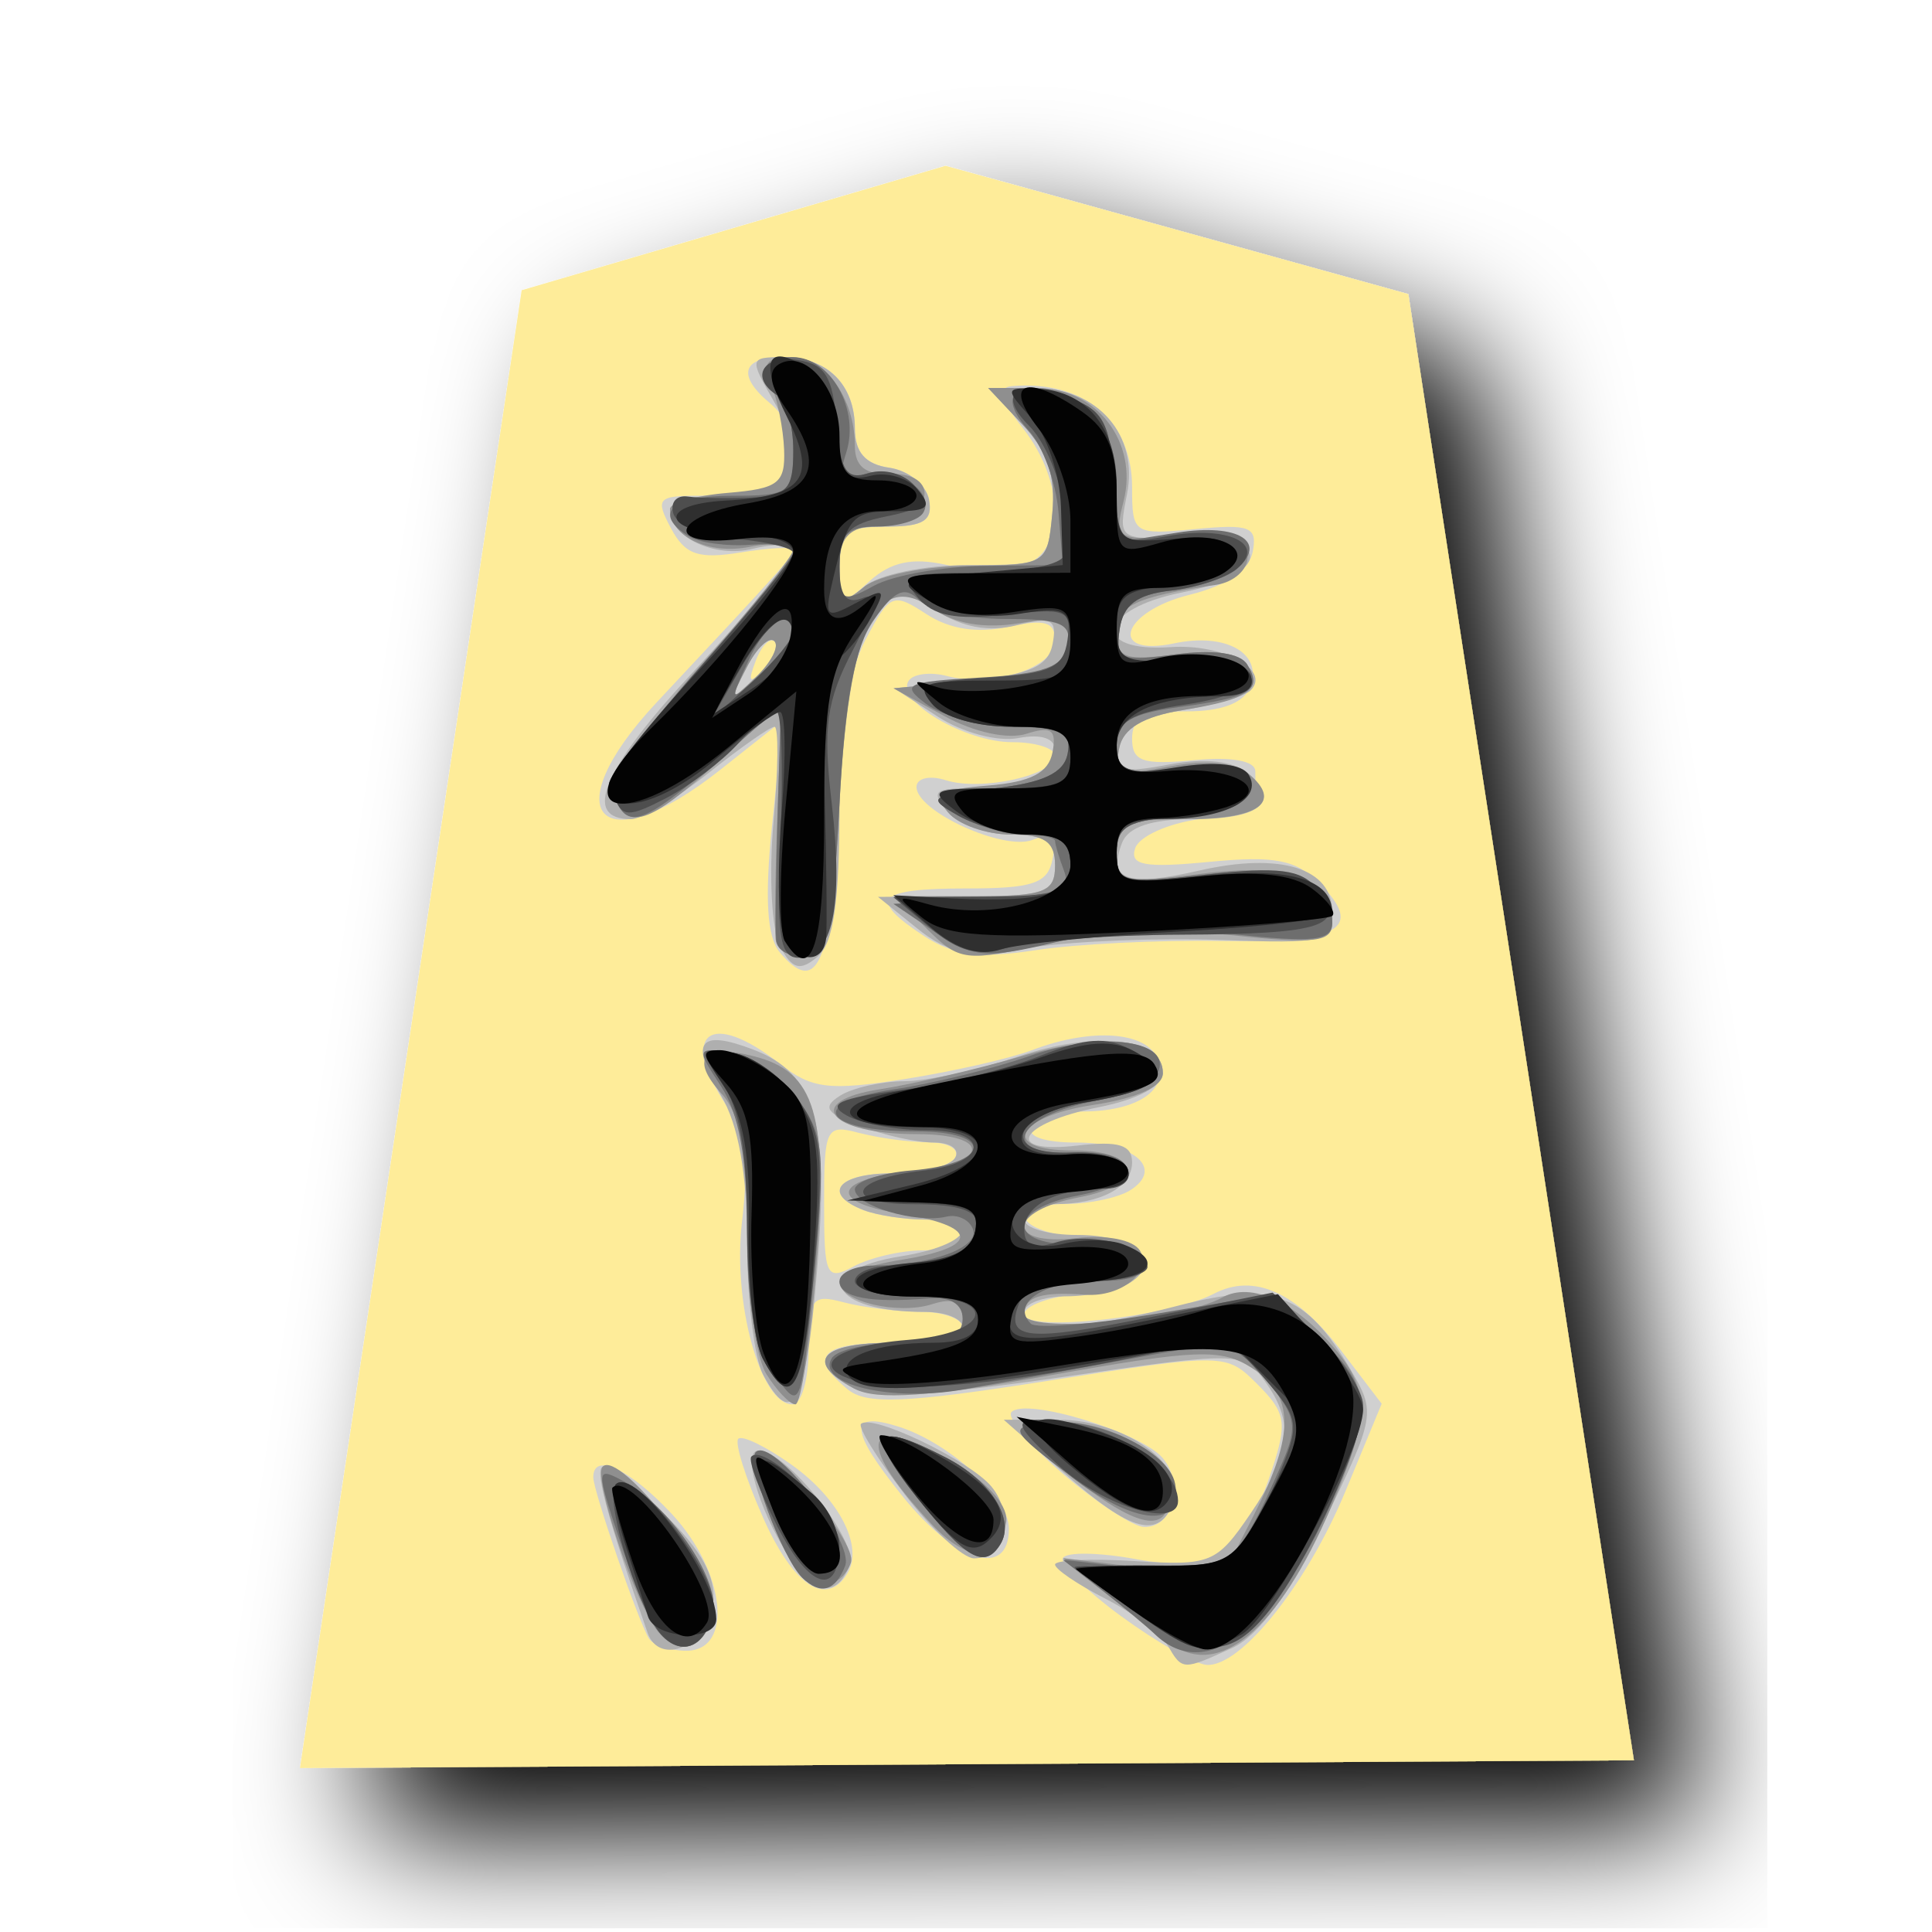
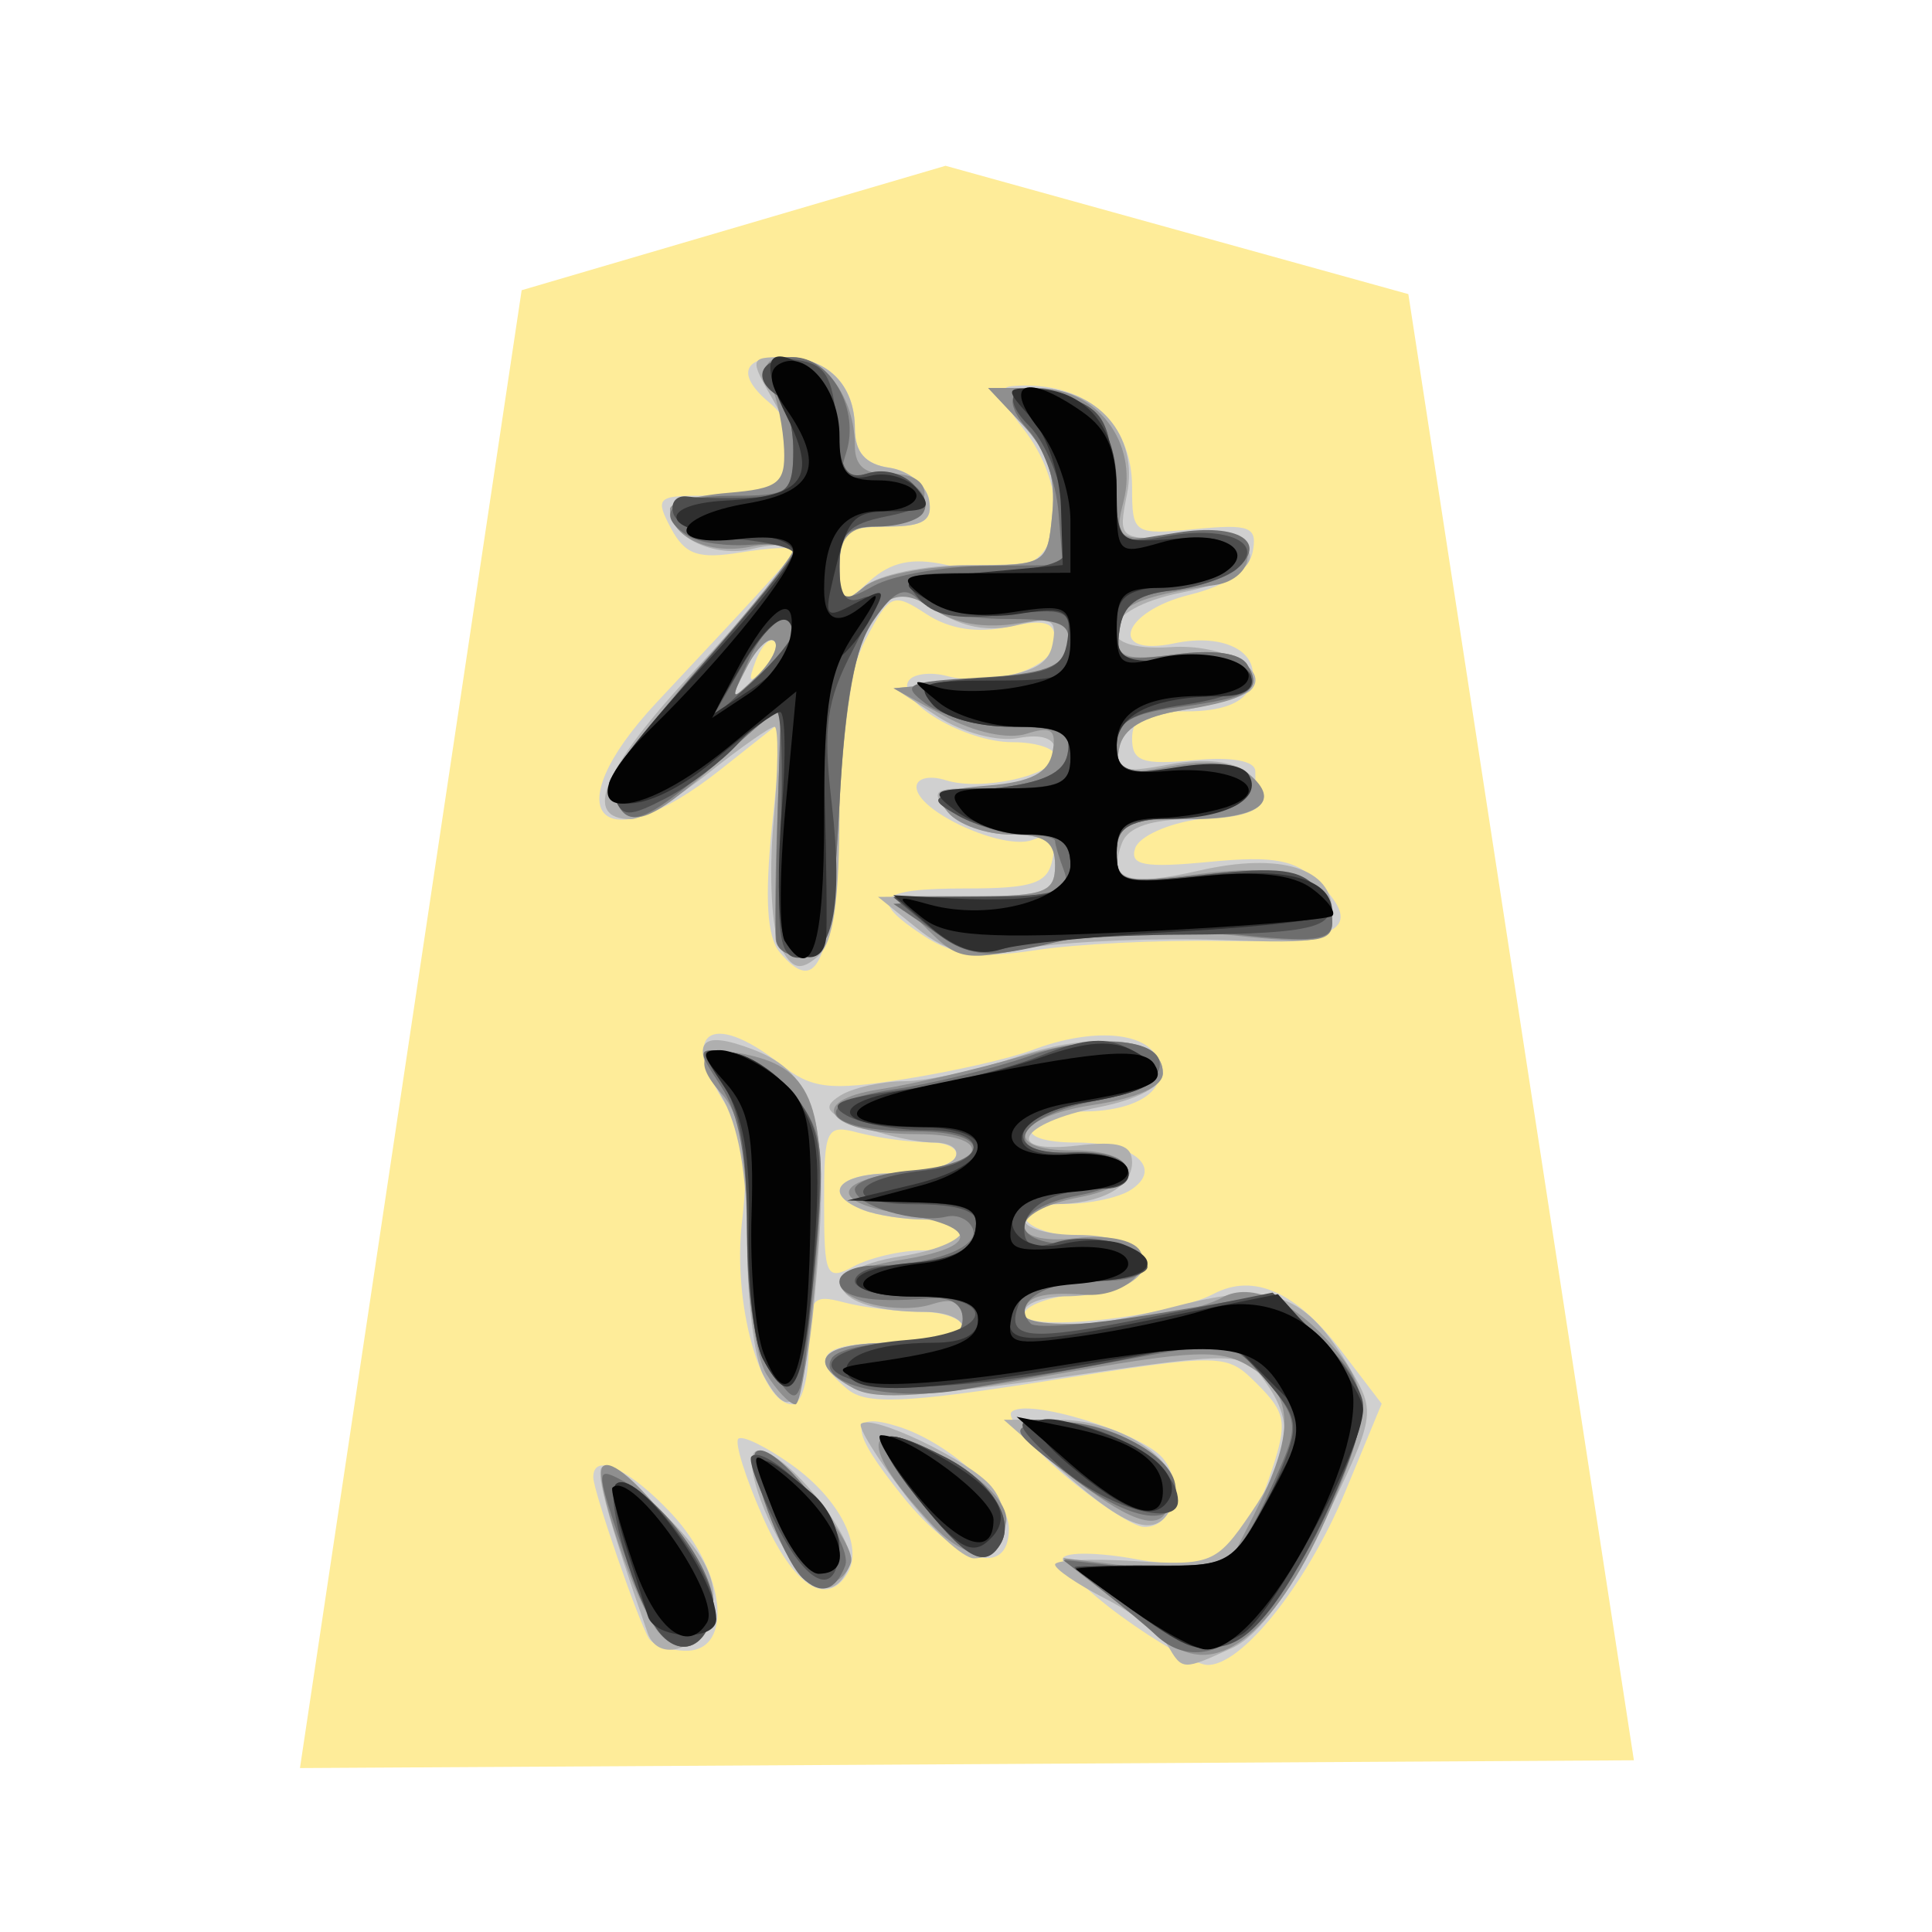
<svg xmlns="http://www.w3.org/2000/svg" viewBox="0 0 177 177">
-   <filter id="a">
-     <feGaussianBlur stdDeviation="2" result="blur" in="SourceAlpha" />
-     <feOffset dy="2" dx="2" result="offsetBlur" />
-     <feBlend in2="offsetBlur" in="SourceGraphic" />
-   </filter>
-   <path filter="url(#a)" fill="#feec99" d="M7.635 4.498.906 49.354l40.488-.236-6.846-44.502L20.501.721z" transform="translate(24.746 13.012) scale(3.01838)" />
+   <path fill="#feec99" d="M7.635 4.498.906 49.354l40.488-.236-6.846-44.502L20.501.721z" transform="translate(24.746 13.012) scale(3.01838)" />
  <path fill="#d0d0d0" d="M102.714 148.072c-3.266-2.393-5.66-4.799-5.322-5.348.341-.55 3.333-.498 6.647.112 7.117 1.313 9.973-.553 12.48-8.15 1.435-4.347 1.284-5.261-1.282-7.83-2.904-2.903-2.949-2.903-19.182-.359-13.16 2.065-16.682 2.213-18.412.773-3.634-3.016-2.412-4.256 4.205-4.256 3.492 0 6.347-.634 6.347-1.41s-1.744-1.418-3.878-1.427c-2.134-.013-5.31-.405-7.054-.873-2.865-.766-3.176-.35-3.176 4.256 0 2.804-.664 5.101-1.482 5.101-2.93 0-5.505-9.308-4.627-16.728.634-5.363.269-8.056-1.458-10.69-4.331-6.611-1.464-8.811 4.926-3.783 2.92 2.294 4.483 2.487 11.41 1.404 4.413-.694 9.683-1.89 11.711-2.662 5.47-2.08 10.534-1.703 11.515.857 1.06 2.762-1.79 4.745-6.87 4.772-2.085.012-4.186.658-4.666 1.434-.52.839 1.132 1.41 4.066 1.41 5.354 0 8.053 2.393 4.932 4.37-1.069.676-3.692 1.24-5.826 1.252-5.831.03-4.663 2.608 1.413 3.11 3.568.295 5.291 1.128 5.291 2.556s-1.723 2.258-5.291 2.553c-2.91.242-5.291 1.093-5.291 1.896 0 1.684 13.31.248 17.337-1.871 3.692-1.938 7.576-.203 11.733 5.249l3.673 4.814-3.32 8.017c-3.54 8.542-9.574 16.097-12.707 15.907-1.045-.06-4.576-2.068-7.842-4.459zM84.576 114.55c1.992 0 3.622-.634 3.622-1.41s-1.539-1.409-3.413-1.409c-1.878 0-4.416-.386-5.645-.857-3.881-1.491-2.414-3.378 2.626-3.378 2.668 0 5.246-.634 5.726-1.41.483-.784-.576-1.418-2.384-1.43a30.794 30.794 0 0 1-6.436-.87c-2.988-.802-3.172-.43-3.172 6.418 0 6.749.193 7.165 2.729 5.807 1.5-.803 4.355-1.46 6.347-1.46zm-25.13 35.55c-.964-1.557-5.066-13.434-5.09-14.738-.045-2.363 3.32-.806 7.175 3.32 4.929 5.282 5.714 12.55 1.352 12.55-1.506 0-3.051-.506-3.438-1.131zm10.458-11.077c-1.6-3.613-2.617-6.854-2.264-7.208.353-.353 2.545.713 4.872 2.37 4.389 3.124 6.634 7.516 5.11 9.982-1.926 3.118-4.956 1.098-7.718-5.144zm12.744-1.992c-4.863-6.052-4.95-7.796-.317-6.326 4.723 1.5 10.1 6.471 10.1 9.345 0 4.609-4.86 3.109-9.783-3.019zM97.4 135.04c-3.087-2.638-5.215-5.198-4.73-5.68 1.35-1.353 11.9 1.87 13.861 4.231 2.007 2.421.93 6.381-1.714 6.303-.996-.03-4.332-2.213-7.417-4.854zM71.425 87.228c-1.162-1.398-1.376-4.968-.694-11.63l.987-9.61-5.72 4.53c-11.01 8.723-15.394 4.042-5.807-6.2 11.46-12.236 12.487-13.383 12.487-13.935 0-.302-2.161-.203-4.802.226-3.906.634-5.101.223-6.4-2.203-1.457-2.726-1.237-2.989 2.572-2.989 2.291 0 5.17-.383 6.4-.854 2.821-1.083 2.885-5.31.114-7.606-3.058-2.536-2.605-4.235 1.129-4.235 4.105 0 6.628 2.49 6.628 6.532 0 2.185.966 3.287 3.16 3.598 1.74.25 3.372 1.563 3.632 2.921.365 1.917-.498 2.47-3.864 2.47-3.755 0-4.337.504-4.337 3.742 0 3.616.096 3.662 2.725 1.28 1.974-1.784 3.918-2.206 7.024-1.524 2.363.519 5.581.537 7.15.04 3.81-1.211 3.774-7.631-.072-12.518-2.067-2.63-2.378-3.767-1.056-3.885 6.55-.588 11.035 3.17 11.035 9.24 0 4.304.13 4.391 5.777 3.854 5.026-.483 5.714-.211 5.276 2.077-.323 1.69-2.39 3.1-5.777 3.939-6.254 1.548-7.57 5.747-1.398 4.449 4.748-.996 8.12.932 6.952 3.975-.568 1.482-2.58 2.26-5.847 2.26-3.833 0-4.983.577-4.983 2.506 0 2.074.975 2.415 5.644 1.968 3.502-.332 5.645.054 5.645 1.02 0 .857.018 2.037.045 2.617.024.583-2.306 1.376-5.183 1.766-2.873.386-5.517 1.587-5.87 2.665-.517 1.564.854 1.817 6.779 1.247 6.037-.58 7.926-.212 10.111 1.97 4.15 4.15 1.854 5.476-9.16 5.277-5.57-.1-13.145.277-16.83.839-5.132.782-7.532.477-10.233-1.289-5.2-3.41-4.362-4.362 3.854-4.362 6.122 0 7.47-.455 7.908-2.674.393-2.01-.063-2.45-1.826-1.775-2.665 1.024-10.636-2.614-10.636-4.853 0-.806 1.216-1.084 2.701-.61 3.254 1.032 9.997-.474 9.997-2.234 0-.69-1.763-1.255-3.918-1.255-4.316 0-10.66-3.743-9.508-5.608.402-.652 1.992-.855 3.529-.453 4.216 1.105 9.897-.76 9.897-3.25 0-1.721-.942-1.993-4.29-1.26-2.821.62-5.393.22-7.509-1.168-3.052-1.998-3.344-1.874-5.566 2.346-1.566 2.97-2.475 8.65-2.72 17.038-.374 12.584-1.75 15.687-5.152 11.59zm-.431-28.442c-.435-.435-1.223.35-1.751 1.738-.767 2.014-.604 2.174.785.791.966-.957 1.4-2.095.966-2.53z" />
  <path fill="#afafaf" d="M106.958 150.72c-.62-1.057-3.19-2.98-5.711-4.268-2.524-1.29-4.588-2.693-4.588-3.115s3.293-.565 7.316-.317c6.946.431 7.483.21 10.583-4.34 3.767-5.53 4.066-8.386 1.277-12.201-1.944-2.656-2.367-2.665-18.521-.317-11.491 1.67-17.34 1.971-19.176.99-4.485-2.403-2.93-4.135 3.71-4.135 3.492 0 6.347-.634 6.347-1.413 0-.775-1.533-1.41-3.41-1.41-8.865 0-10.52-3.775-2.234-5.1 6.151-.984 7.73-3.363 2.234-3.363-1.878 0-4.416-.386-5.645-.857-3.881-1.491-2.414-3.378 2.626-3.378 2.668 0 5.246-.634 5.726-1.41.48-.775-.392-1.412-1.94-1.412s-4.58-.67-6.738-1.49c-3.142-1.193-3.513-1.752-1.856-2.799 1.138-.721 3.791-1.319 5.898-1.331 2.107-.012 6.785-1.026 10.392-2.249 7.114-2.414 13.29-1.735 13.29 1.464 0 1.229-2.285 2.46-5.886 3.17-7.32 1.448-8.874 4.322-1.898 3.507 3.73-.435 4.962-.055 4.962 1.54 0 2.296-2.874 3.833-7.169 3.833-1.49 0-2.707.633-2.707 1.412 0 .776 2.185 1.41 4.853 1.41 5.285 0 7.954 2.402 4.85 4.367-1.068.68-3.69 1.244-5.825 1.253-2.134.012-3.878.658-3.878 1.434 0 1.965 5.095 1.76 14.062-.568 8.727-2.264 11.688-1.165 15.847 5.868 2.303 3.906 2.24 4.277-2.424 13.915-3.19 6.598-6.01 10.461-8.445 11.57-4.552 2.073-4.552 2.073-5.92-.26zm-47.636-1.147c-3.508-10.06-4.757-14.558-4.196-15.12.362-.362 2.904 1.51 5.641 4.163 3.547 3.44 4.86 5.84 4.564 8.358-.447 3.803-4.92 5.738-6.01 2.602zm12.828-7.157c-2.717-4.316-4.172-9.523-2.653-9.523 2.565 0 9.181 8.322 8.345 10.498-1.189 3.103-3.353 2.732-5.692-.975zm10.715-5.536c-2.49-3.238-4.28-6.133-3.984-6.429.972-.972 9.966 3.35 11.943 5.732 2.174 2.626 1.226 6.586-1.575 6.586-1.023 0-3.894-2.65-6.384-5.886zm14.62-1.931-5.526-4.878h5.017c6.028 0 11.844 4.16 10.546 7.54-1.328 3.459-3.873 2.783-10.036-2.662zm-27.581-9.02c-.803-1.5-1.46-6.957-1.46-12.124 0-6.309-.786-10.734-2.394-13.453-2.895-4.902-2.059-6.103 2.921-4.21 5.738 2.181 7.021 6.637 5.871 20.416-1.011 12.145-2.221 14.445-4.938 9.372zm1.57-39.208c-.773-1.443-1.048-6.562-.61-11.38.437-4.817.477-8.759.087-8.759-.392 0-3.106 1.905-6.036 4.232-2.928 2.33-6.122 4.235-7.094 4.235-4.56 0-2.62-4.58 5.766-13.583 4.962-5.333 9.037-10.241 9.055-10.908.02-.664-1.612-.797-3.628-.293-3.556.893-7.625-1.03-7.625-3.607 0-.682 2.243-1.238 4.983-1.238 6.125 0 7.718-3.087 4.498-8.702-2.23-3.884-2.204-3.996.884-3.996 4.045 0 6.565 2.511 6.565 6.532 0 2.185.966 3.287 3.16 3.598 1.74.25 3.372 1.563 3.632 2.921.365 1.917-.498 2.47-3.864 2.47-3.743 0-4.337.51-4.337 3.7 0 3.281.262 3.48 2.333 1.763 1.307-1.084 5.505-1.938 9.523-1.938 7.13 0 7.193-.04 7.642-4.739.326-3.402-.437-5.69-2.713-8.113l-3.17-3.372h4.263c5.804 0 9.547 4.31 8.46 9.75-.827 4.129-.77 4.174 5.107 3.914 8.261-.362 8.222 3.432-.054 5.068-7.646 1.51-8.494 5.509-1.063 5.01 4.809-.325 9.23 2.068 7.335 3.967-.522.52-3.332 1.334-6.242 1.808-3.54.573-5.451 1.7-5.777 3.393-.423 2.194.196 2.405 4.585 1.581 3.244-.606 5.825-.326 7.16.779 3.138 2.608 1.192 4.235-5.069 4.235-3.748 0-5.88.718-6.438 2.176-1.313 3.42.447 4.05 7.063 2.535 7.459-1.705 12.2-.232 12.2 3.789 0 2.752-.673 2.921-10.226 2.568-5.626-.205-13.401.097-17.283.676-5.952.888-7.606.607-10.582-1.787l-3.526-2.84 8.11-.03c7.163-.03 8.114-.362 8.114-2.855 0-2.168-.942-2.823-4.06-2.823-2.233 0-4.85-.95-5.816-2.116-1.482-1.786-1.199-2.115 1.829-2.115 4.899 0 8.047-1.365 8.047-3.484 0-1.104-1.268-1.527-3.372-1.125-1.89.362-5.128-.499-7.367-1.96l-3.997-2.601 7.003-.707c5.415-.543 7.117-1.307 7.507-3.362.428-2.246-.085-2.508-3.312-1.7-2.523.634-5.001.182-7.316-1.334-1.926-1.261-3.652-2.082-3.846-1.829-4.509 6.076-5.052 8.192-5.052 19.653 0 8.868-.553 12.668-2.02 13.885-1.602 1.334-2.303 1.14-3.42-.945zm-.529-27.987c-.474-.47-1.62.625-2.55 2.436-1.615 3.151-1.579 3.19.86.86 1.4-1.34 2.161-2.822 1.69-3.296z" />
  <path fill="#8f8f8f" d="M107.1 150.484a312.659 312.659 0 0 1-6.206-4.887l-3.526-2.852 7.293.884 7.292.885 2.937-5.756c3.773-7.395 3.71-10.951-.242-13.46-2.78-1.765-5.058-1.677-18.39.695-11.144 1.986-15.962 2.315-17.99 1.228-4.61-2.466-3.13-4.204 3.58-4.204 4.823 0 6.347-.531 6.347-2.213 0-1.57-.818-1.95-2.819-1.316-3.148 1-8.466-.274-8.466-2.031 0-.622 2.538-1.54 5.644-2.037 7.304-1.169 7.202-3.08-.23-4.268-6.694-1.072-5.855-3.215 1.53-3.906 6.847-.643 6.973-3.342.158-3.342-8.05 0-10.543-3.006-3.405-4.11 3.01-.468 8.823-1.82 12.919-3.007 7.866-2.279 13.009-1.666 13.009 1.549 0 1.21-2.372 2.29-6.348 2.885-7.223 1.087-8.635 4.196-1.895 4.175 6.308-.022 6.73 3.139.576 4.295-6.55 1.228-6.773 4.497-.256 3.736 2.77-.323 5.213.157 5.825 1.147 1.177 1.914-1.72 4.28-4.953 4.042-4.093-.302-5.644.181-5.644 1.772 0 1.823 14.307.625 18.14-1.518 2.635-1.476 6.71.383 10.323 4.708 3.239 3.87 3.181 6.257-.347 14.489-4.839 11.288-10.314 15.867-14.857 12.417zm-46.797-.978c-2.083-2.511-6.013-14.216-5.086-15.143 1.557-1.558 10.582 9.973 10.141 12.955-.534 3.616-2.988 4.678-5.055 2.188zm13.22-4.944c-1.902-1.892-5.152-10.655-4.274-11.53 1.201-1.208 9.336 8.24 8.711 10.111-.68 2.04-3.049 2.798-4.437 1.42zm11.862-4.89c-7.485-7.947-6.187-10.655 2.554-5.327 2.825 1.723 4.503 3.773 4.235 5.17-.707 3.634-3.45 3.698-6.792.154zm12.883-4.286c-5.823-4.458-5.904-4.624-2.433-5.053 5.01-.618 11.41 2.738 11.41 5.989 0 4.27-2.515 4.008-8.977-.936zm-28.071-9.529c-.972-1.554-1.75-7.316-1.75-12.94 0-7.464-.62-10.818-2.346-12.725-2.91-3.215-1.72-4.6 2.943-3.429 5.686 1.428 6.845 5.343 5.735 19.363-.544 6.894-1.404 12.535-1.911 12.535-.507 0-1.711-1.261-2.674-2.804zm.866-39.773c-.109-1.026-.036-6.29.166-11.702l.362-9.834-5.807 5.252c-6.339 5.72-8.286 6.363-9.526 3.136-.504-1.32 2.42-5.756 7.805-11.83 4.74-5.342 8.615-10.186 8.615-10.76 0-.573-1.811-.685-4.027-.241-3.718.742-7.262-.95-7.262-3.471 0-.574 2.385-1.24 5.291-1.48 4.63-.386 5.273-.88 5.156-3.965-.076-1.941-.622-4.64-1.21-5.998-.828-1.902-.402-2.469 1.85-2.469 3.133 0 5.843 3.773 5.843 8.132 0 1.865.96 2.64 3.176 2.562 4.696-.166 4.05 4.02-.707 4.567-3.103.356-3.878 1.168-3.878 4.054 0 3.139.29 3.362 2.248 1.738 1.238-1.026 5.524-1.898 9.523-1.938 7.208-.069 7.278-.111 7.727-4.808.326-3.402-.437-5.69-2.713-8.113l-3.17-3.372h4.447c5.505 0 9.323 4.962 7.968 10.36-.875 3.48-.694 3.594 5.225 3.323 4.612-.212 6.133.241 6.133 1.817 0 1.153-1.27 2.29-2.822 2.523-7.585 1.147-9.17 1.917-9.17 4.443 0 2.276.791 2.554 5.46 1.929 3.411-.459 5.847-.109 6.49.935 1.43 2.316.193 3.19-5.925 4.187-3.625.589-5.451 1.687-5.795 3.49-.447 2.314.114 2.514 4.675 1.66 3.27-.616 5.92-.363 7.178.681 3.145 2.608.98 4.157-5.82 4.157-5.439 0-6.263.392-6.263 2.982 0 2.798.49 2.925 7.833 2.007 8.192-1.026 11.917.39 11.917 4.519 0 1.75-1.534 1.94-9.137 1.129-5.756-.616-12.046-.33-17.003.781-7.419 1.66-8.04 1.585-10.926-1.304l-3.064-3.06h7.365c6.43 0 7.37-.362 7.37-2.822 0-2.168-.94-2.823-4.059-2.823-2.233 0-4.817-.911-5.74-2.022-1.404-1.693-.795-2.1 3.694-2.472 3.896-.32 5.511-1.16 5.87-3.049.393-2.058-.111-2.414-2.384-1.69-1.7.537-4.8-.13-7.54-1.63l-4.654-2.538 7.748-.707c6.166-.561 7.848-1.252 8.255-3.38.44-2.33-.133-2.575-4.422-1.878-3.26.529-5.976.067-8.014-1.36-5.113-3.584-7.654 1.762-8.505 17.89-.595 11.297-1.093 13.461-3.176 13.86-1.358.26-2.56-.369-2.671-1.398zm-.12-27.347c-.472-.473-1.619.622-2.548 2.433-1.618 3.151-1.579 3.19.86.86 1.4-1.34 2.161-2.822 1.69-3.296z" />
  <path fill="#6e6e6e" d="M60.393 149.518c-.785-.996-2.43-4.83-3.655-8.518-2.152-6.459-2.137-6.655.392-5.3 4.126 2.207 8.66 8.738 8.204 11.814-.513 3.426-3.024 4.443-4.944 2.004zm45.439.227c-.776-.743-2.997-2.587-4.938-4.102l-3.526-2.747 7.136.806c7.697.87 8.717.105 12.979-9.722 1.449-3.35 1.255-4.332-1.497-7.528-3.127-3.634-3.27-3.659-12.303-1.99-5.026.933-11.938 2.204-15.364 2.823-6.58 1.195-13.598-.459-12.116-2.856.48-.775 3.375-1.412 6.433-1.412 4.062 0 5.56-.586 5.56-2.17 0-1.389-1.139-2.071-3.173-1.896-5.297.453-8.113-.09-8.113-1.579 0-.775 1.427-1.418 3.175-1.43 5.27-.03 9.674-1.654 9.052-3.333-.323-.872-1.419-1.388-2.436-1.146-2.768.66-8.382-1.012-8.382-2.497 0-.715 2.333-1.497 5.183-1.735 7.325-.619 7.676-3.58.425-3.58-8.638 0-10.063-2.641-2.067-3.842 3.613-.544 9.218-1.92 12.45-3.061 6.303-2.225 12.79-1.524 11.863 1.277-.314.941-3.215 2.279-6.45 2.97-6.96 1.49-8.035 4.902-1.45 4.594 6.219-.293 6.66 2.777.565 3.92-6.752 1.268-6.64 4.71.145 4.498 2.976-.09 5.403.583 5.762 1.6.417 1.195-.99 1.765-4.355 1.765-4.748 0-7.827 2.014-5.953 3.894.483.483 5.696.07 11.582-.92l10.7-1.796 4.08 3.908c4.821 4.619 4.993 6.596 1.299 14.95-5.294 11.971-11.627 16.77-16.266 12.337zm-32.34-5.213c-1.88-1.869-5.112-10.634-4.243-11.5 1.479-1.48 9.043 8.165 8.18 10.422-.9 2.34-2.285 2.717-3.936 1.078zm10.475-7.407c-4.71-5.943-3.903-7.003 2.716-3.58 4.123 2.13 6.35 5.696 4.962 7.938-1.44 2.33-3.157 1.353-7.681-4.358zm14.147-1.86c-5.696-4.358-5.765-4.503-2.28-4.932 4.559-.564 11.238 2.587 11.815 5.566.806 4.196-3.61 3.903-9.535-.634zm-27.202-9.387c-1.766-2.499-2.469-6.218-2.469-13.1 0-6.616-.736-10.736-2.363-13.22-2.312-3.531-2.291-3.598.917-3.124 1.805.266 4.516 2.143 6.025 4.171 2.475 3.327 2.626 4.914 1.551 16.224-1.183 12.448-1.207 12.511-3.66 9.05zm.196-39.794c-.084-1.026-.024-6.254.14-11.615l.292-9.75-6.037 5.162c-6.655 5.699-8.05 6.167-9.233 3.085-.492-1.28 2.508-5.801 7.805-11.76 4.73-5.324 8.603-10.111 8.603-10.64 0-.528-1.766-.823-3.921-.66-2.155.166-4.697-.181-5.644-.767-3.369-2.083-1.642-3.719 3.924-3.719 5.303 0 5.64-.25 5.64-4.15 0-2.282-.633-4.54-1.412-5.02-2.37-1.463-1.57-3.528 1.362-3.528 3.47 0 6.157 4.784 4.904 8.732-.772 2.43-.492 2.807 1.51 2.038 2.713-1.039 6.755 1.518 5.53 3.5-.423.686-2.325 1.25-4.217 1.25-2.747 0-3.444.725-3.444 3.577 0 3.284.26 3.435 3.175 1.835 1.745-.956 6.348-1.774 10.226-1.81l7.057-.076-.398-4.875c-.22-2.683-1.43-6.018-2.696-7.416-3.009-3.326-1.36-4.8 3.472-3.109 3.262 1.138 3.92 2.264 4.286 7.317l.434 5.976 5.385-.863c5.62-.897 8.421.87 5.373 3.393-.963.793-3.652 1.66-5.983 1.922-3.072.347-4.35 1.31-4.666 3.529-.395 2.786.048 2.988 5.107 2.309 3.483-.468 5.925-.127 6.574.92 1.449 2.346.38 3.019-6.19 3.9-4.492.604-5.76 1.374-5.76 3.502 0 2.345.851 2.668 5.995 2.284 4.588-.34 5.997.049 5.997 1.67 0 1.479-1.802 2.245-5.997 2.55-4.993.362-5.995.924-5.995 3.369 0 2.734.538 2.87 7.927 2 8.219-.965 11.823.363 11.823 4.356 0 1.69-1.624 1.884-9.1 1.08-5.694-.609-11.782-.331-16.252.74-6.366 1.528-7.567 1.431-11.002-.9l-3.854-2.616 8.234-.423c6.71-.35 8.083-.83 7.407-2.586-.453-1.187-.827-2.424-.827-2.747 0-.326-1.313-.592-2.916-.592-1.6 0-4.301-.787-5.994-1.753-2.865-1.63-2.632-1.805 3.253-2.47 4.558-.512 6.469-1.406 6.807-3.184.377-1.995-.565-2.475-4.926-2.514-2.967-.024-6.58-.942-8.026-2.037-2.384-1.805-1.923-2.032 4.926-2.424 5.865-.332 7.66-.984 8.023-2.898.392-2.05-.586-2.472-5.699-2.472-3.395 0-6.94-.767-7.878-1.705-1.334-1.334-2.24-.951-4.162 1.762-1.754 2.482-2.656 7.293-3.16 16.858-.595 11.298-1.093 13.462-3.176 13.86-1.358.26-2.538-.368-2.626-1.397zm1.57-28.186c0-2.577-2.463-.99-4.126 2.663-1.75 3.842-1.748 3.845 1.186 1.192 1.615-1.464 2.94-3.2 2.94-3.855z" />
  <path fill="#4e4e4e" d="M60.375 149.518c-2.21-2.78-5.029-12.463-3.948-13.543 1.657-1.657 9.393 8.216 8.925 11.382-.525 3.565-3.006 4.64-4.977 2.161zm43.404-1.986c-2.683-1.904-5.077-3.664-5.321-3.909-.248-.244 2.608-.15 6.338.206 7.546.724 8.784-.13 12.285-8.51 2.038-4.88 1.986-5.287-1.189-8.976-3.248-3.779-3.486-3.827-10.923-2.221-12.014 2.595-21.944 3.552-26.073 2.514-5.023-1.259-2.774-3.311 4.256-3.879 7.697-.622 8.481-3.972.93-3.972-3.17 0-5.763-.634-5.763-1.413 0-.775 1.54-1.41 3.411-1.41 4.872 0 7.878-1.403 7.878-3.679 0-1.367-1.802-1.961-5.925-1.961-6.59 0-5.928-2.306.875-3.07 6.016-.67 6.266-3.704.308-3.704-2.686 0-5.964-.606-7.29-1.349-1.87-1.047-.76-1.57 4.95-2.324 4.045-.537 9.786-1.947 12.754-3.136 4.165-1.666 6.066-1.796 8.363-.568 4.02 2.152 2.675 3.722-4.129 4.809-6.957 1.113-7.983 4.926-1.237 4.609 2.445-.115 4.708.582 5.053 1.554.362 1.032-.553 1.766-2.204 1.766-4.37 0-7.286 1.51-7.286 3.773 0 1.419.878 1.78 2.822 1.165 3.29-1.047 8.463.305 8.463 2.21 0 .724-2.469 1.315-5.493 1.315-3.525 0-5.774.743-6.284 2.071-1.28 3.33.688 3.52 12.285 1.183l10.956-2.203 4.145 3.972c2.278 2.182 4.144 5.04 4.144 6.35 0 3.3-4.953 14.178-8.524 18.718-3.601 4.579-6.203 4.59-12.575.07zm-32.556-7.673c-1.636-3.205-2.71-6.097-2.385-6.417 1.256-1.258 8.072 5.442 8.072 7.936 0 5.013-2.726 4.286-5.687-1.519zm12.74-2.734c-4.705-5.943-3.9-7.003 2.72-3.58 4.123 2.13 6.35 5.696 4.962 7.938-1.44 2.33-3.157 1.353-7.681-4.358zm13.028-2.862c-3.87-3.522-4.165-4.192-1.853-4.192 5.922 0 12.72 3.936 12.789 7.407.054 2.596-6.747.595-10.936-3.215zm-27.087-9.743c-.803-1.5-1.46-7.072-1.46-12.384 0-6.608-.72-10.682-2.28-12.91-2.188-3.127-2.152-3.236.918-2.783 1.756.26 4.398 2.089 5.865 4.06 2.324 3.127 2.541 5.077 1.702 15.167-.978 11.72-2.095 13.8-4.745 8.85zm1.609-48.065c.25-6.208.081-11.288-.38-11.288-.462.003-2.047 1.34-3.526 2.97-1.476 1.63-4.443 3.875-6.592 4.99-3.429 1.77-4.009 1.759-4.727-.113-.513-1.343 2.357-5.701 7.787-11.808 4.73-5.324 8.603-10.063 8.603-10.534 0-.465-2.333-1.047-5.183-1.286-2.849-.241-5.457-1.276-5.795-2.3-.332-1.023.25-1.741 1.304-1.596 1.053.145 3.658.19 5.795.096 3.314-.142 3.879-.77 3.879-4.316 0-2.282-.634-4.54-1.413-5.02-2.596-1.602-1.449-3.73 1.766-3.271 2.557.362 3.26 1.488 3.616 5.807.362 4.419.884 5.216 2.973 4.552 1.395-.441 3.27.081 4.166 1.165 1.322 1.59.82 2.128-2.62 2.816-3.441.688-4.256 1.563-4.256 4.567 0 2.674.573 3.492 2.058 2.922 1.558-.598 1.352.564-.845 4.78-2.415 4.63-2.738 6.988-1.932 13.943 1.102 9.486.1 14.216-3.012 14.216-1.757 0-2.047-1.962-1.666-11.292zm1.165-18.584c0-2.571-2.36-.908-4.857 3.42l-2.638 4.588 3.746-3.423c2.062-1.88 3.749-3.945 3.749-4.585zm12.608 27.187-3.438-2.862 8.113-.048c7.154-.04 8.11-.377 8.11-2.867 0-2.09-.938-2.823-3.619-2.823-1.992 0-5.007-.787-6.7-1.753-2.865-1.63-2.632-1.805 3.253-2.47 4.558-.512 6.469-1.406 6.807-3.184.38-2.013-.561-2.469-5.107-2.469-3.133 0-6.312-.89-7.262-2.034-1.425-1.718-.628-2.101 5.119-2.47 5.705-.361 6.876-.92 7.235-3.44.392-2.765-.076-2.958-5.699-2.324-4.533.513-6.62.102-8.01-1.573-1.685-2.031-1.136-2.267 5.263-2.267 3.93 0 7.546-.649 8.038-1.446 1.307-2.115-.618-9.529-3.127-12.04-2.949-2.946-1.201-4.262 3.487-2.623 3.28 1.147 3.914 2.255 4.292 7.456.434 6.036.495 6.103 4.938 5.29 5.502-1.007 9.11.707 6.326 3.01-1.005.833-3.733 1.73-6.064 1.992-3.097.35-4.346 1.307-4.672 3.574-.399 2.804.12 3.073 5.493 2.822 8.358-.39 8.892 2.786.676 4.018-5.113.766-6.432 1.53-6.432 3.721 0 2.373.833 2.696 5.995 2.31 4.588-.342 5.997.048 5.997 1.669 0 1.479-1.802 2.245-5.997 2.55-4.987.362-5.995.927-5.995 3.357 0 2.728.544 2.861 8.253 1.989 6.568-.743 8.626-.483 10.078 1.261 2.864 3.453.703 4.19-12.43 4.247-6.737.03-13.878.556-15.867 1.171-2.714.836-4.477.402-7.054-1.744z" />
  <path fill="#2f2f2f" d="M103.776 147.532c-2.68-1.904-5.031-3.622-5.228-3.818-.196-.193 2.952-.33 6.991-.296 7.34.054 7.35.051 10.872-6.616l3.523-6.67-3.695-3.698-3.694-3.695-13.13 2.255c-14.88 2.556-20.58 2.816-21.709.993-1.002-1.624 2.53-2.97 7.785-2.97 2.716 0 4.117-.719 4.117-2.116 0-1.53-1.57-2.116-5.644-2.116-7.136 0-7.429-2.505-.363-3.09 3.689-.306 5.418-1.18 5.744-2.907.384-2.023-.633-2.5-5.629-2.638l-6.1-.17 5.994-1.442c7.79-1.872 8.072-5.273.438-5.273-7.893 0-8.33-2.325-.658-3.472 3.55-.534 8.995-1.865 12.104-2.964 4.084-1.44 6.41-1.587 8.388-.53 3.791 2.03 2.315 3.612-4.368 4.68-7.084 1.133-8.177 5.32-1.243 4.76 2.56-.208 4.696.387 5.056 1.404.404 1.141-.788 1.772-3.375 1.787-2.197.012-4.872.574-5.94 1.253-2.934 1.859-.36 4.72 3.395 3.779 1.796-.453 4.265-.435 5.494.036 4.114 1.582 2.276 3.374-3.462 3.374-3.824 0-5.961.713-6.523 2.18-1.403 3.658.299 3.848 12.454 1.385l11.708-2.372 3.9 4.364c2.143 2.4 3.9 5.192 3.9 6.21 0 3.591-8.412 19.145-11.147 20.609-3.667 1.962-4.247 1.835-9.952-2.216zm-44.421.528a730.37 730.37 0 0 0-2.08-6.58c-.845-2.647-1.237-5.119-.863-5.49 1.73-1.73 9.212 8.303 9.212 12.351 0 2.1-5.623 1.847-6.27-.28zm11.527-9.54c-2.26-5.75-1.57-6.074 3.559-1.667 2.915 2.505 3.29 7.326.567 7.326-1.047 0-2.904-2.548-4.126-5.66zM84 137.17c-4.787-6.043-3.764-7.214 2.876-3.293 4.881 2.883 6.037 5.324 3.508 7.422-1.455 1.208-2.895.278-6.384-4.129zm14.072-2.867c-5.277-4.44-3.713-5.575 3.76-2.732 4.211 1.6 6.37 4.005 5.234 5.84-1.264 2.044-3.993 1.102-8.994-3.108zm-28.186-9.816c-.815-1.521-1.389-6.903-1.28-11.965.145-6.556-.489-10.253-2.203-12.867-2.349-3.583-2.33-3.659.736-3.203 1.727.254 4.286 2.053 5.687 3.99 2.16 2.989 2.42 5.304 1.705 15.168-.857 11.78-1.962 13.89-4.645 8.874zm1.856-38.95c-.468-1.213-.519-6.293-.12-11.288.4-4.993.328-9.052-.167-9.019-.492.03-3.093 1.935-5.78 4.232-5.04 4.31-9.954 5.508-9.894 2.411.021-.968 3.83-5.78 8.467-10.69 4.636-4.912 8.43-9.672 8.43-10.583 0-.963-2.152-1.654-5.162-1.654-6.758 0-7.636-2.74-.987-3.088 7.109-.368 8.361-2.068 5.6-7.603-2.56-5.129-1.923-6.888 1.675-4.634 1.319.825 2.605 3.562 2.852 6.083.365 3.703.966 4.449 3.124 3.884 1.467-.383 3.405.187 4.304 1.27 1.328 1.6.954 1.972-1.98 1.972-4.014 0-4.394.398-5.75 6.07-.881 3.682-.74 3.845 2.029 2.363 2.713-1.452 2.837-1.343 1.448 1.259-.839 1.57-2.218 3.278-3.066 3.803-.951.586-1.419 5.322-1.22 12.42.175 6.31.239 12.267.136 13.236-.26 2.494-2.928 2.195-3.939-.443zm.936-26.875c0-3.25-2.065-2.21-4.796 2.415l-2.581 4.37 3.688-2.414c2.029-1.328 3.689-3.296 3.689-4.371zm12.617 26.311-3.447-2.958 3.528.2c9.91.56 12.696-.082 12.696-2.934 0-2.128-.954-2.835-3.88-2.868-2.133-.024-5.112-.975-6.618-2.113-2.536-1.92-2.243-2.073 3.881-2.073 5.675 0 6.617-.402 6.617-2.823 0-2.336-.94-2.822-5.47-2.822-3.142 0-6.218-.9-7.226-2.116-1.524-1.835-.794-2.116 5.47-2.116 6.718 0 7.226-.241 7.226-3.44 0-3.112-.447-3.363-4.745-2.666-2.79.453-6.13-.02-8.11-1.147-3.203-1.823-2.989-1.953 4.391-2.623l7.757-.706-.163-5.321c-.09-2.934-1.298-6.58-2.686-8.114-2.43-2.686-2.424-2.786.163-2.747 4.763.082 7.627 3.457 7.627 8.995 0 5.135.06 5.192 5.288 4.781 3.949-.31 5.292.121 5.292 1.703 0 1.424-1.72 2.257-5.292 2.553-4.506.372-5.288.936-5.288 3.794 0 3.037.556 3.33 5.844 3.088 3.613-.163 6.082.408 6.465 1.497.384 1.08-.649 1.772-2.668 1.781-6.248.04-9.64 1.642-9.64 4.558 0 2.514.633 2.738 5.556 1.95 3.483-.556 5.922-.302 6.529.685 1.352 2.188-2.053 4.03-7.5 4.057-3.744.015-4.589.576-4.589 3.042 0 2.843.492 2.973 8.231 2.164 7.676-.803 11.522.332 11.522 3.396 0 .531-6.188 1.292-13.755 1.69-7.564.399-15.062 1.15-16.659 1.67-1.94.63-4.044-.037-6.347-2.017z" />
  <path fill="#030303" d="M103.776 147.532c-2.68-1.904-5.01-3.598-5.176-3.76-.166-.164 2.964-.3 6.954-.3 7.096 0 7.329-.132 10.64-6.118 2.949-5.327 3.154-6.553 1.578-9.499-2.64-4.935-5.288-5.252-21.611-2.592-8.62 1.406-15.81 1.92-17.34 1.237-2.316-1.026-2.213-1.216.91-1.66 7.695-1.087 9.877-1.962 9.877-3.966 0-1.515-1.633-2.089-5.925-2.089-6.64 0-5.904-2.315.975-3.067 2.662-.292 4.392-1.373 4.687-2.927.378-1.987-.591-2.5-4.926-2.617l-5.393-.145 5.29-1.407c6.37-1.69 7.175-5.357 1.175-5.357-9.26 0-9.315-1.965-.106-3.9 14.911-3.13 19.339-3.535 20.371-1.866 1.057 1.712-.265 2.316-7.802 3.562-6.94 1.144-7.07 5.246-.148 4.706 2.831-.224 5.155.323 5.493 1.286.375 1.056-1.388 1.838-4.775 2.119-3.878.32-5.502 1.162-5.855 3.036-.423 2.206.292 2.523 4.79 2.113 3.2-.287 5.511.184 5.855 1.198.363 1.054-1.412 1.838-4.79 2.116-3.924.323-5.502 1.156-5.867 3.094-.456 2.4.141 2.56 6.335 1.687 3.761-.528 8.928-1.62 11.479-2.424 5.33-1.68 10.667.876 13.133 6.288 2.523 5.535-7.917 25.194-13.187 24.832-.97-.066-3.954-1.678-6.64-3.58zM58 143.234c-1.234-3.622-2.085-6.746-1.892-6.94 1.793-1.792 10.084 10.055 8.654 12.37-1.805 2.922-4.709.592-6.762-5.43zm12.844-4.814c-2.122-5.403-2.113-5.648.139-3.948 5.662 4.268 7.917 9.707 4.026 9.707-1.047 0-2.922-2.593-4.165-5.76zm12.707-2.002c-2.167-2.716-3.435-4.935-2.822-4.932 2.623.013 10.293 5.778 10.293 7.734 0 3.628-3.342 2.375-7.47-2.802zm14.522-2.306-4.939-4.31 4.939 1.002c5.72 1.162 8.466 3.04 8.466 5.79 0 3.09-3.133 2.173-8.466-2.482zM69.964 124.01c-.772-2.034-1.273-7.781-1.11-12.768.235-7.22-.254-9.683-2.391-12.052-2.225-2.466-2.312-2.98-.51-2.98 1.198 0 3.598 1.148 5.333 2.554 2.85 2.306 3.133 3.7 2.937 14.431-.232 12.707-1.913 16.981-4.256 10.815zM71.9 86.22c-.519-.842-.492-6.333.06-12.204l.997-10.673-6.279 5.147c-9.499 7.781-15.327 6.338-7.05-1.742 6.622-6.465 13.05-14.467 13.05-16.242 0-1.11-1.71-1.497-4.937-1.123-6.882.806-6.257-2.082.703-3.26 6.224-1.05 7.202-3.495 3.513-8.762-1.418-2.022-1.632-3.35-.642-3.963 2.435-1.503 5.596 2.195 5.596 6.55 0 3.393.582 4.06 3.528 4.06 1.938 0 3.526.634 3.526 1.412 0 .776-1.519 1.41-3.375 1.41-3.44 0-5.089 2.324-5.089 7.172 0 3.127 1.443 3.453 4.177.941 1.057-.969.55.242-1.128 2.687-2.578 3.76-3.049 6.444-3.049 17.283 0 11.754-1.132 15.303-3.6 11.307zm.543-28.068c.628-4.217-1.94-2.554-4.904 3.175l-2.294 4.443 3.362-2.224c1.85-1.223 3.577-3.653 3.836-5.394zM84.48 84.068c-2.496-2.005-2.463-2.065.664-1.199 5.623 1.555 12.928-.507 12.928-3.652 0-2.098-.972-2.759-4.06-2.759-2.234 0-4.85-.95-5.817-2.116-1.509-1.823-.947-2.115 4.06-2.115 4.878 0 5.817-.456 5.817-2.823 0-2.251-.94-2.822-4.667-2.822-2.569 0-5.9-1.005-7.407-2.233-2.608-2.122-2.61-2.189-.082-1.38 1.461.468 4.797.447 7.408-.042 3.824-.718 4.748-1.548 4.748-4.277 0-3.121-.417-3.32-5.292-2.566-3.64.565-6.17.142-8.11-1.349-2.638-2.031-2.294-2.173 5.291-2.215l8.11-.046v-4.748c0-2.665-1.28-6.377-2.924-8.463-3.363-4.277-1.12-5.125 4.023-1.521 2.324 1.626 3.136 3.613 3.136 7.66 0 5.343.088 5.44 4.045 4.304 4.938-1.418 9.152.565 5.828 2.747-1.162.764-3.863 1.398-5.994 1.41-3.236.018-3.879.634-3.879 3.703 0 3.251.423 3.574 3.646 2.765 4.287-1.077 9.442.242 8.283 2.122-.447.718-2.31 1.307-4.138 1.307-5.228 0-7.79 1.479-7.79 4.491 0 2.28.826 2.708 4.602 2.385 5.934-.513 9.858 1.588 5.886 3.145-1.503.589-4.476 1.114-6.61 1.168-2.994.076-3.879.788-3.879 3.118 0 2.81.525 2.964 7.643 2.23 5.252-.543 8.457-.198 10.23 1.096 1.418 1.039 2.263 2.174 1.877 2.515-.39.344-8.41.996-17.824 1.449-13.984.673-17.603.434-19.752-1.29z" />
</svg>
